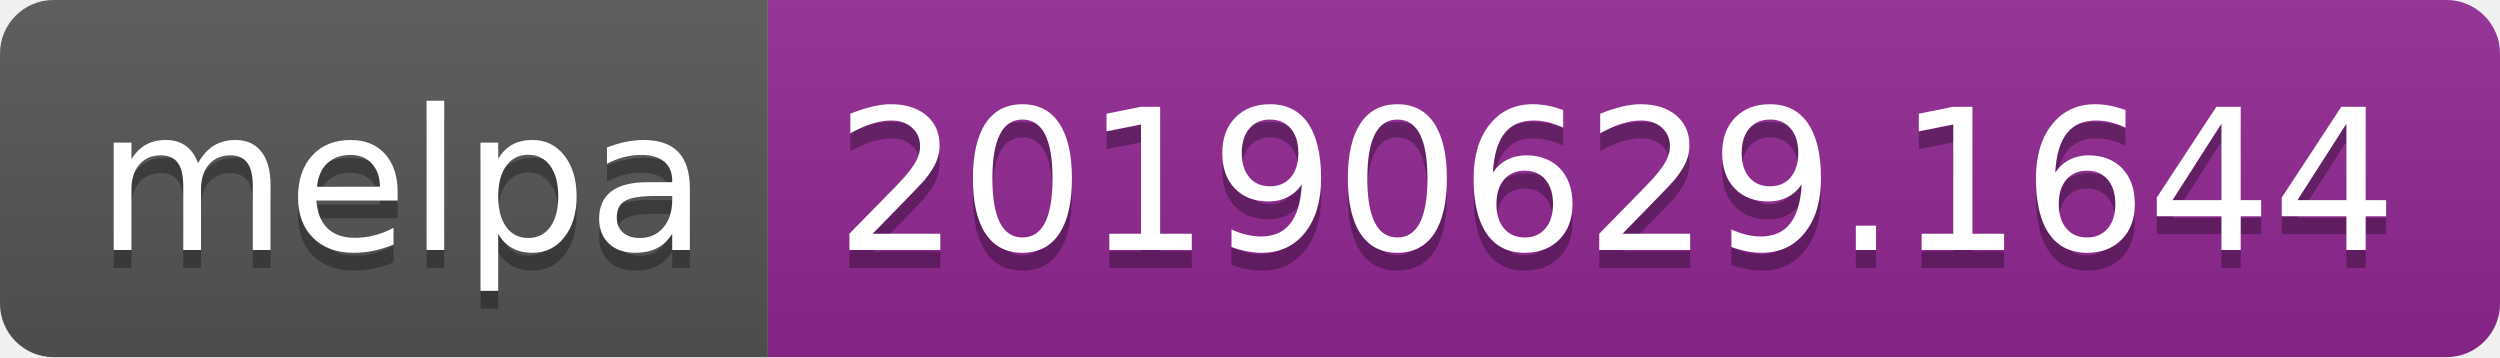
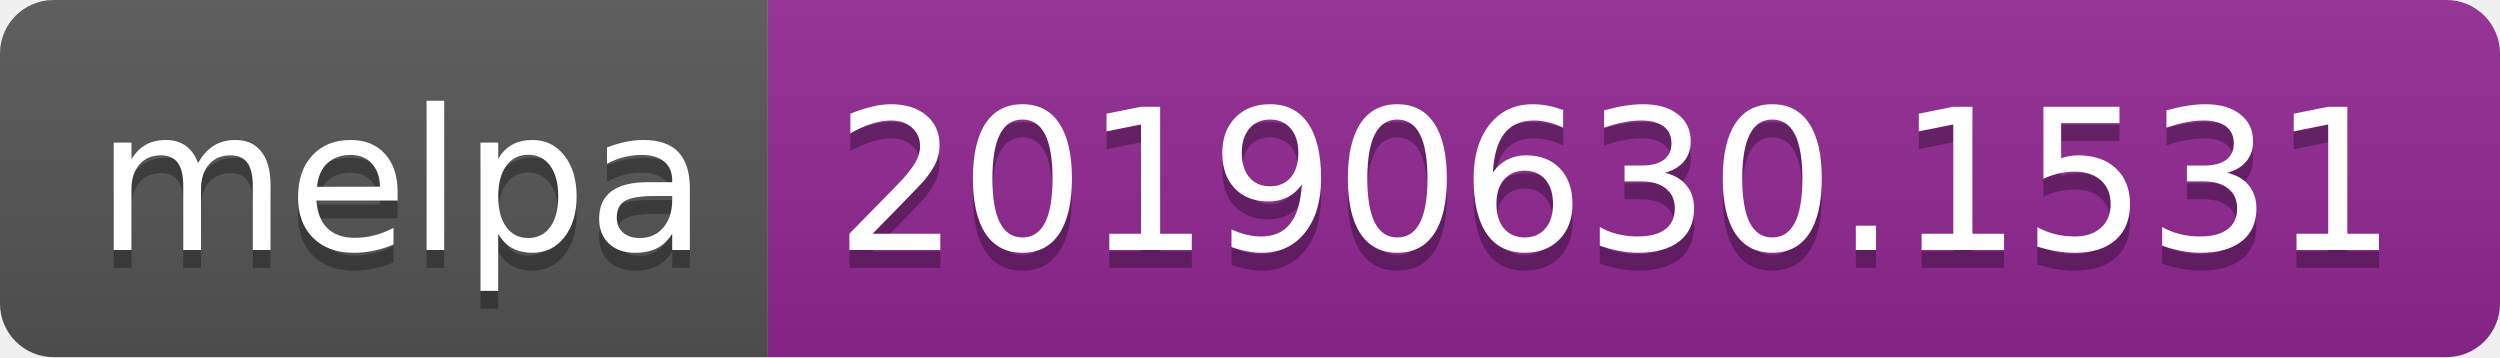
<svg xmlns="http://www.w3.org/2000/svg" width="140" height="20">
  <linearGradient id="b" x2="0" y2="100%">
    <stop offset="0" stop-color="#bbb" stop-opacity=".1" />
    <stop offset="1" stop-opacity=".1" />
  </linearGradient>
  <clipPath id="a">
    <rect width="140" height="20" rx="3" fill="#fff" />
  </clipPath>
  <g clip-path="url(#a)">
    <path fill="#555" d="M0 0h43v20H0z" />
    <path fill="#922793" d="M43 0h97v20H43z" />
    <path fill="url(#b)" d="M0 0h140v20H0z" />
  </g>
  <g fill="#fff" text-anchor="middle" font-family="DejaVu Sans,Verdana,Geneva,sans-serif" font-size="110">
    <text x="225" y="150" fill="#010101" fill-opacity=".3" transform="scale(.1)" textLength="330">melpa</text>
    <text x="225" y="140" transform="scale(.1)" textLength="330">melpa</text>
-     <text x="905" y="150" fill="#010101" fill-opacity=".3" transform="scale(.1)" textLength="870">20190629.1644</text>
-     <text x="905" y="140" transform="scale(.1)" textLength="870">20190629.1644</text>
+     <text x="905" y="150" fill="#010101" fill-opacity=".3" transform="scale(.1)" textLength="870">20190630.1531</text>
+     <text x="905" y="140" transform="scale(.1)" textLength="870">20190630.1531</text>
  </g>
</svg>
